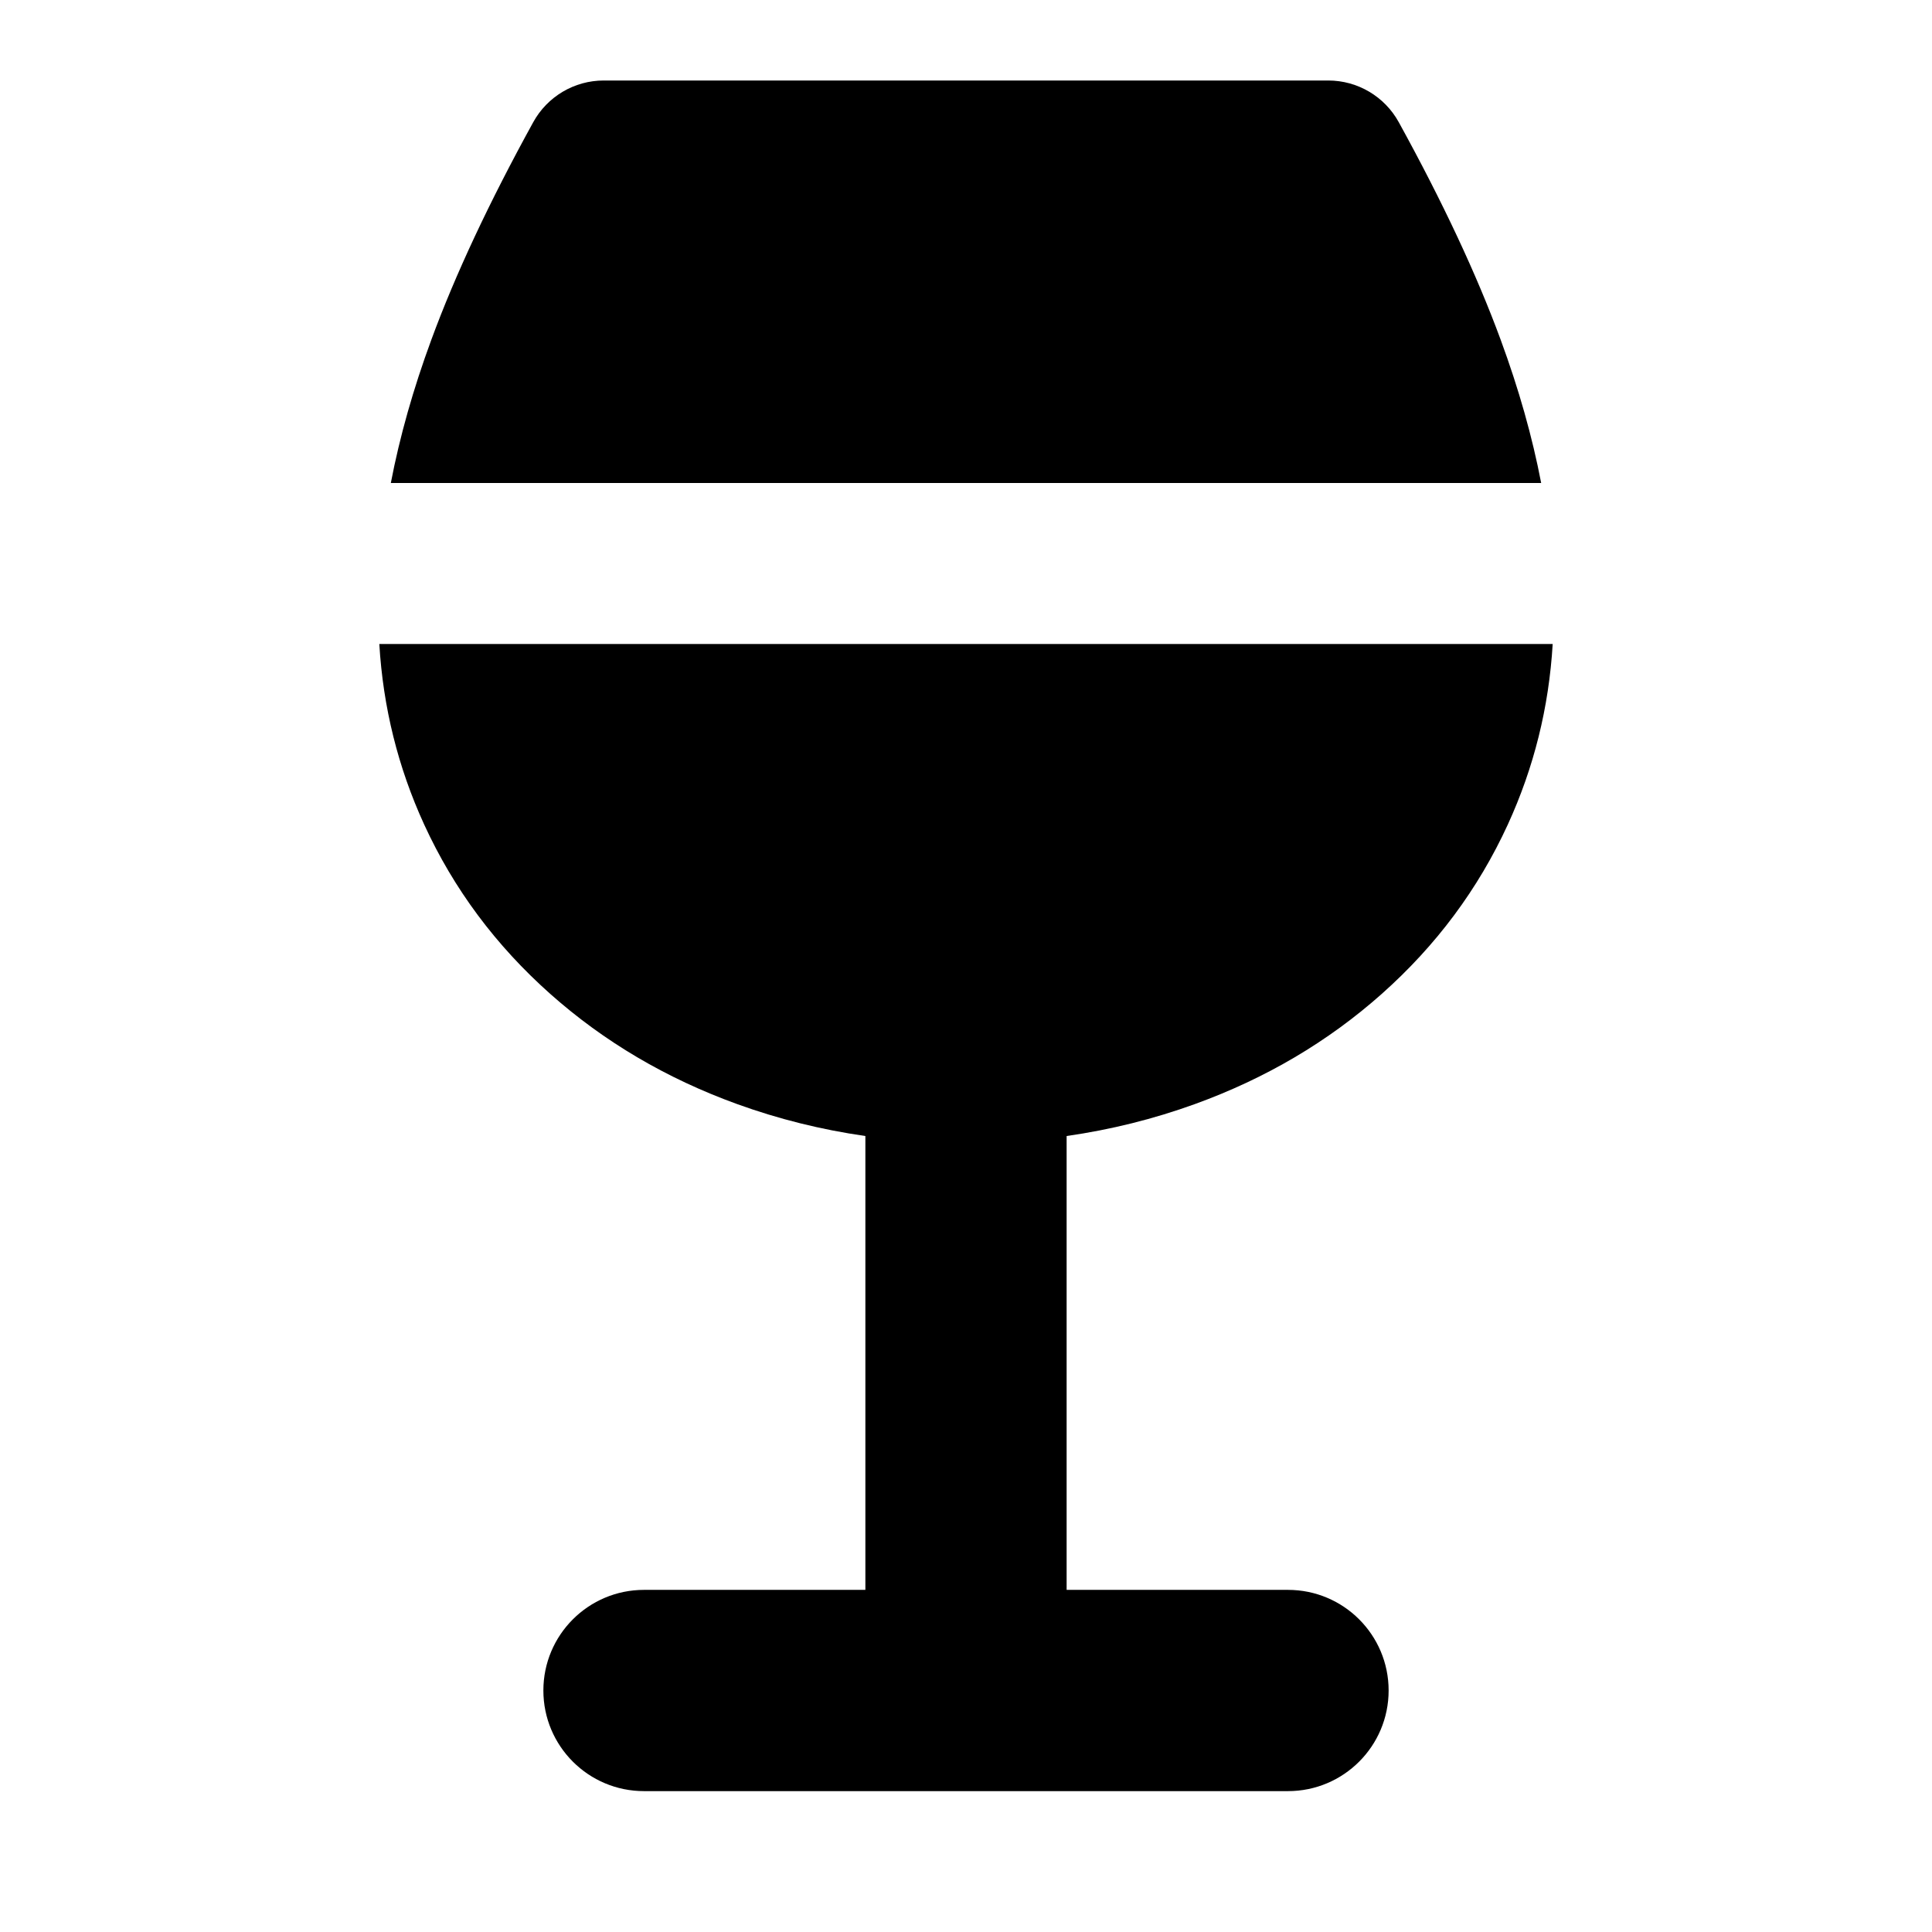
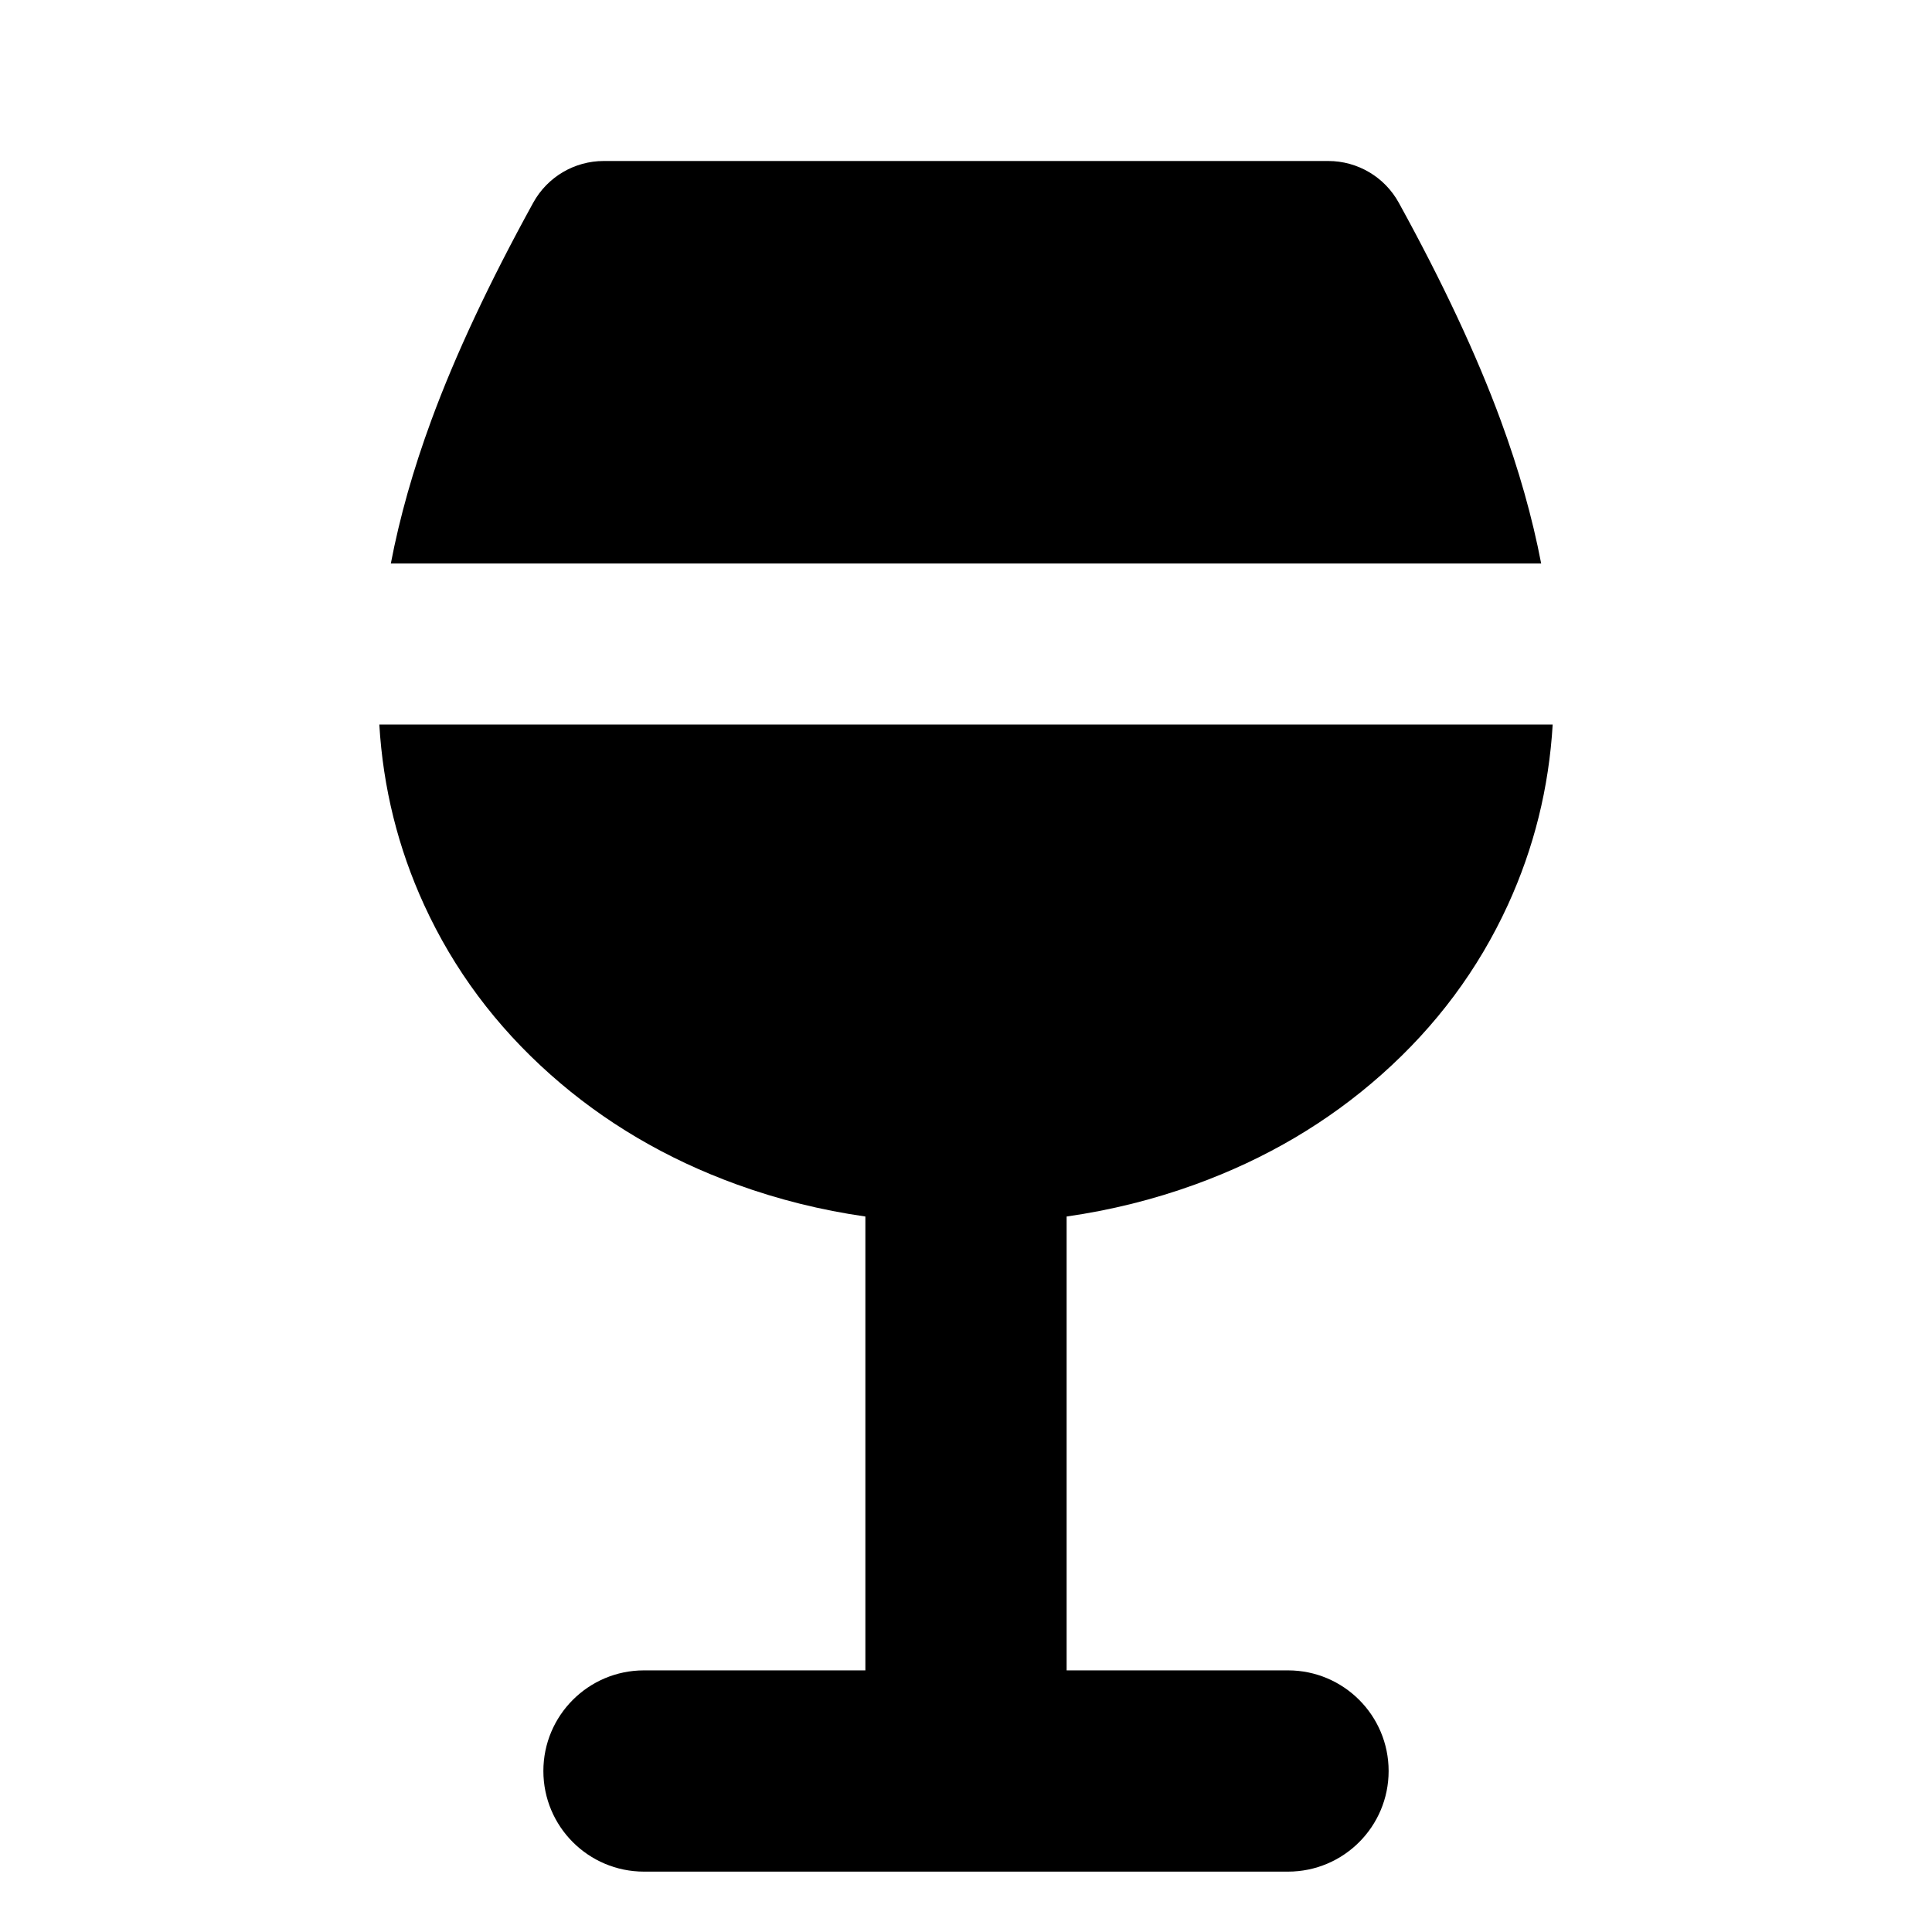
<svg xmlns="http://www.w3.org/2000/svg" width="24" height="24" viewBox="0 0 24 24" fill="currentColor" fill-rule="evenodd">
-   <path d="M18.642 4.221q.338.918.503 1.779H4.855q.165-.861.503-1.779.446-1.213 1.266-2.703A1 1 0 0 1 7.5 1h9a1 1 0 0 1 .876.518q.82 1.49 1.266 2.703M19.288 8H4.712q.07 1.179.557 2.242.552 1.203 1.567 2.105 1.001.89 2.32 1.368.77.279 1.594.397v5.638H8a1.25 1.25 0 0 0 0 2.5h8a1.25 1.25 0 0 0 0-2.5h-2.75v-5.638q.824-.118 1.594-.397 1.319-.478 2.32-1.368 1.015-.902 1.567-2.105.487-1.063.557-2.242" />
+   <path d="M18.642 5.221q.338.918.503 1.779H4.855q.165-.861.503-1.779.446-1.213 1.266-2.703A1 1 0 0 1 7.5 2h9a1 1 0 0 1 .876.518q.82 1.49 1.266 2.703M19.288 9H4.712q.07 1.179.557 2.242.552 1.203 1.567 2.105 1.001.89 2.32 1.368.77.279 1.594.397v5.638H8a1.25 1.25 0 0 0 0 2.5h8a1.25 1.25 0 0 0 0-2.5h-2.75v-5.638q.824-.118 1.594-.397 1.319-.478 2.32-1.368 1.015-.902 1.567-2.105.487-1.063.557-2.242" />
</svg>
